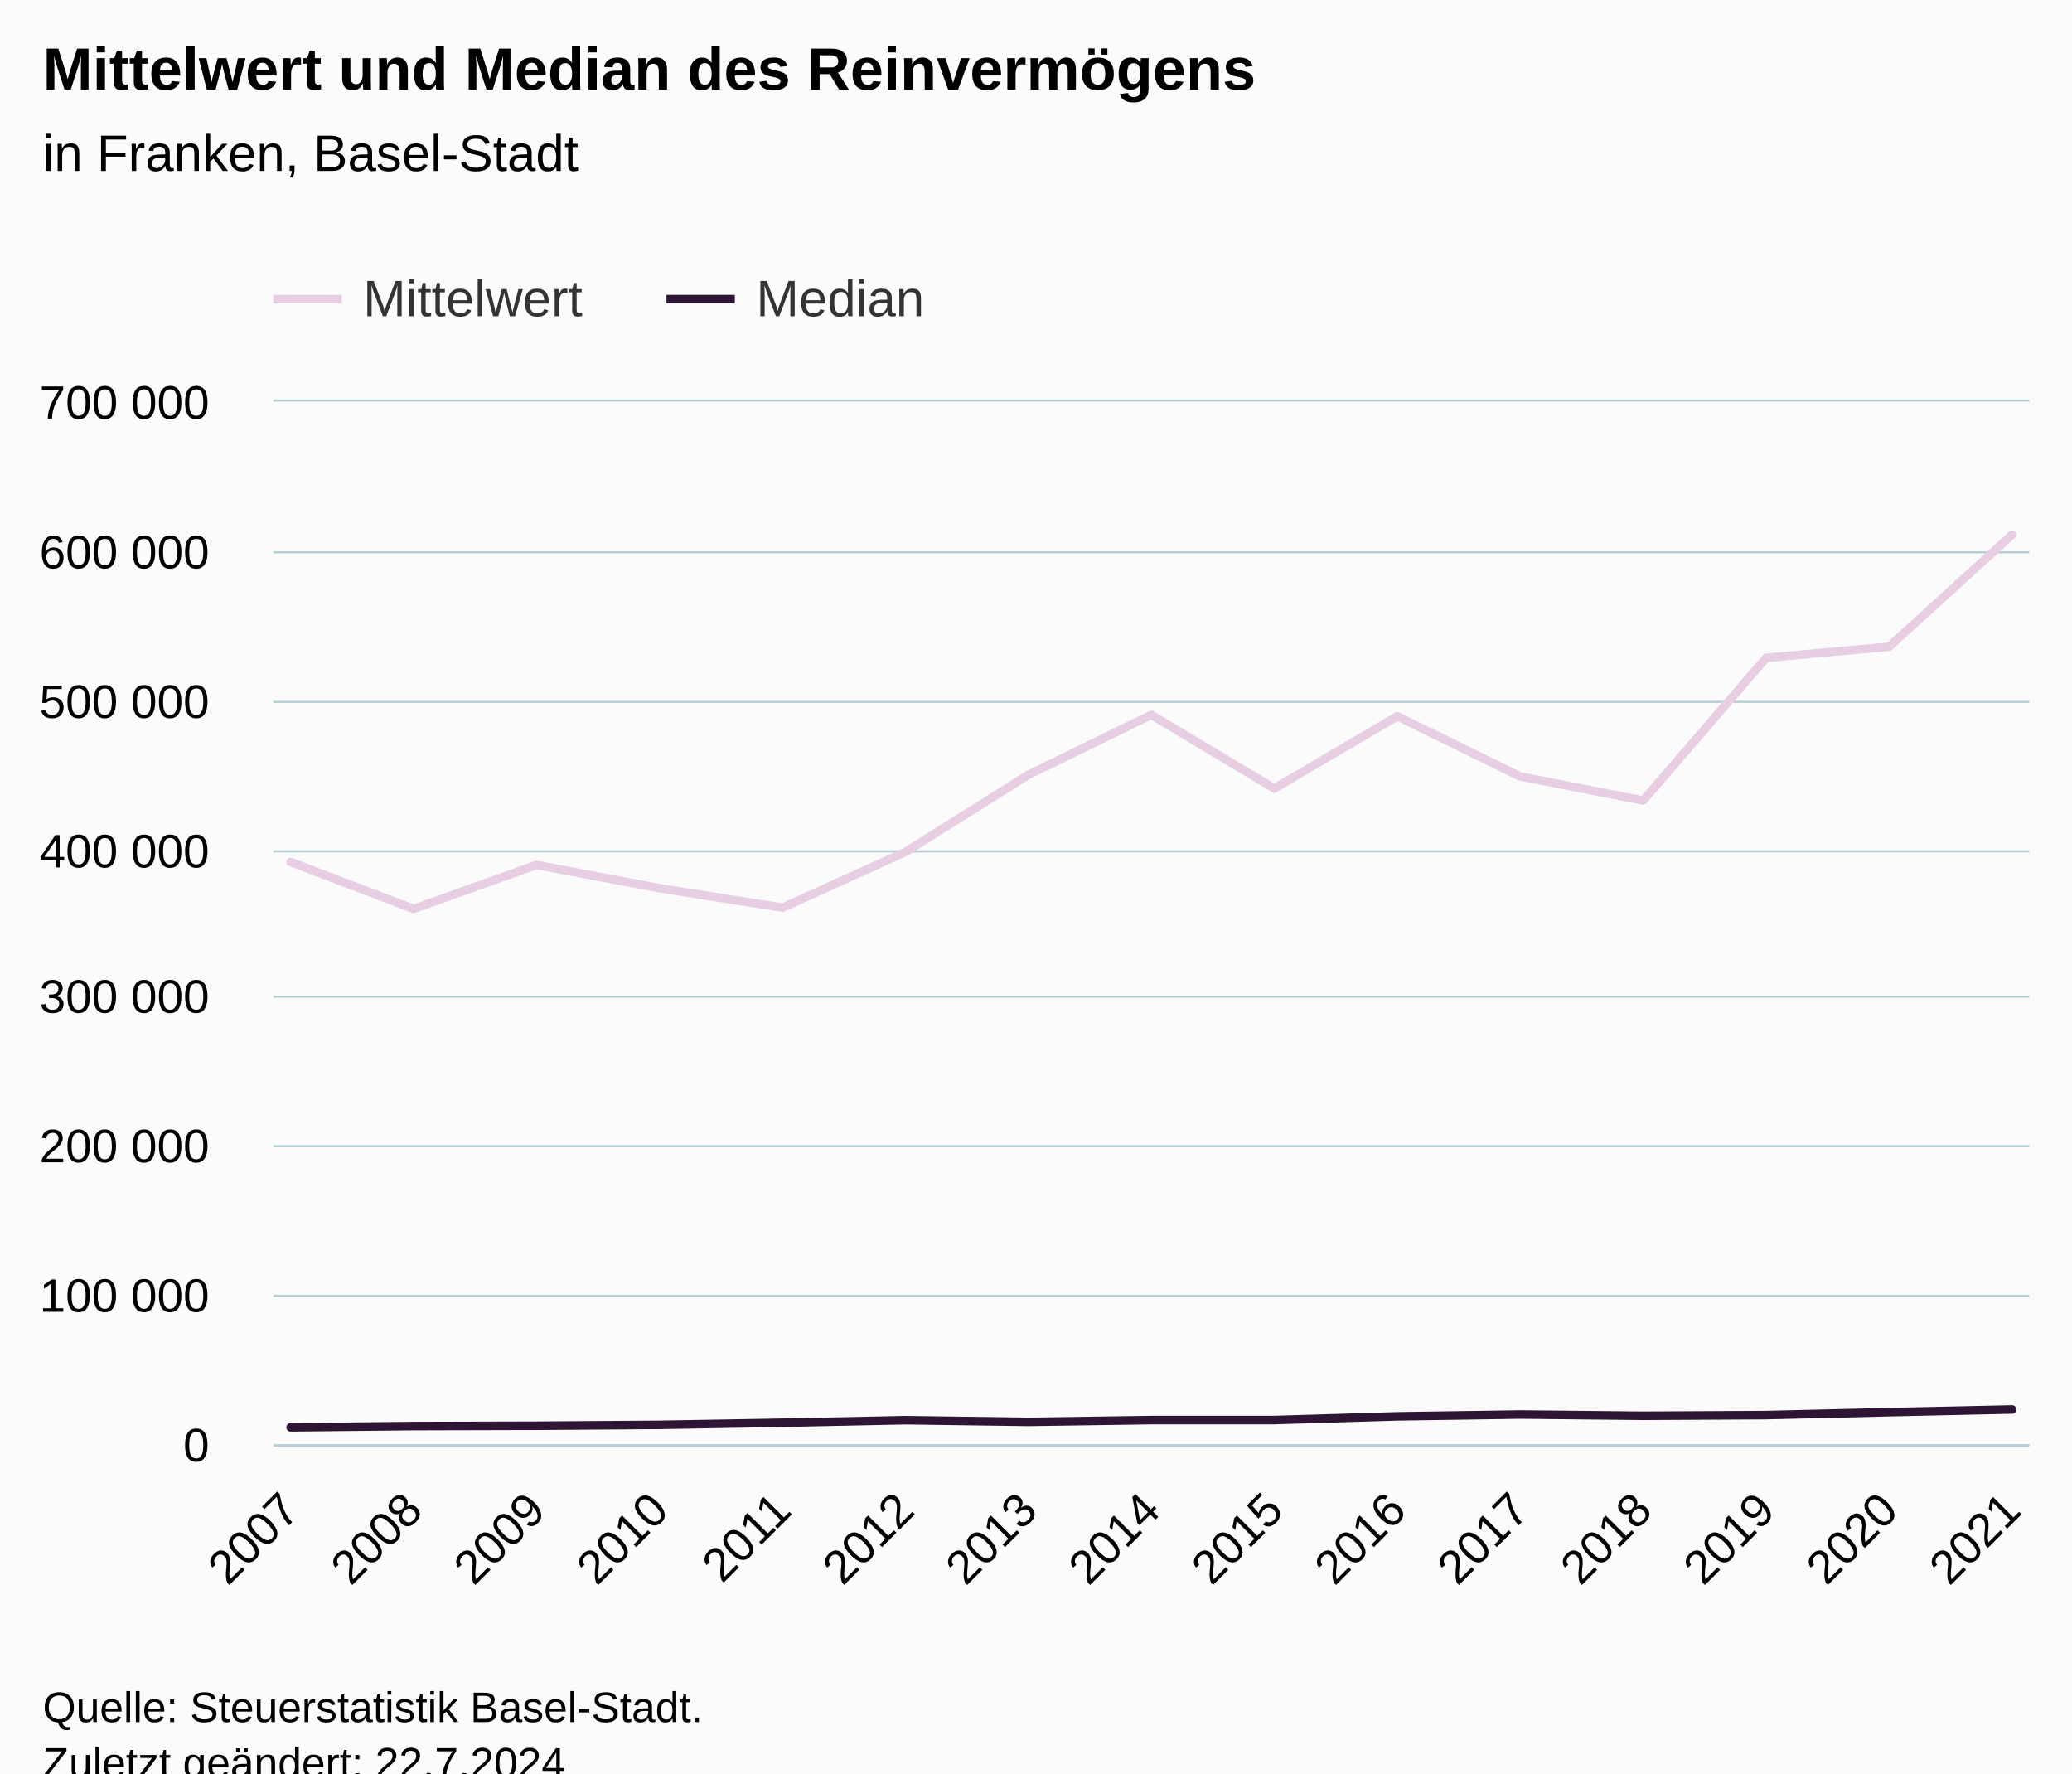
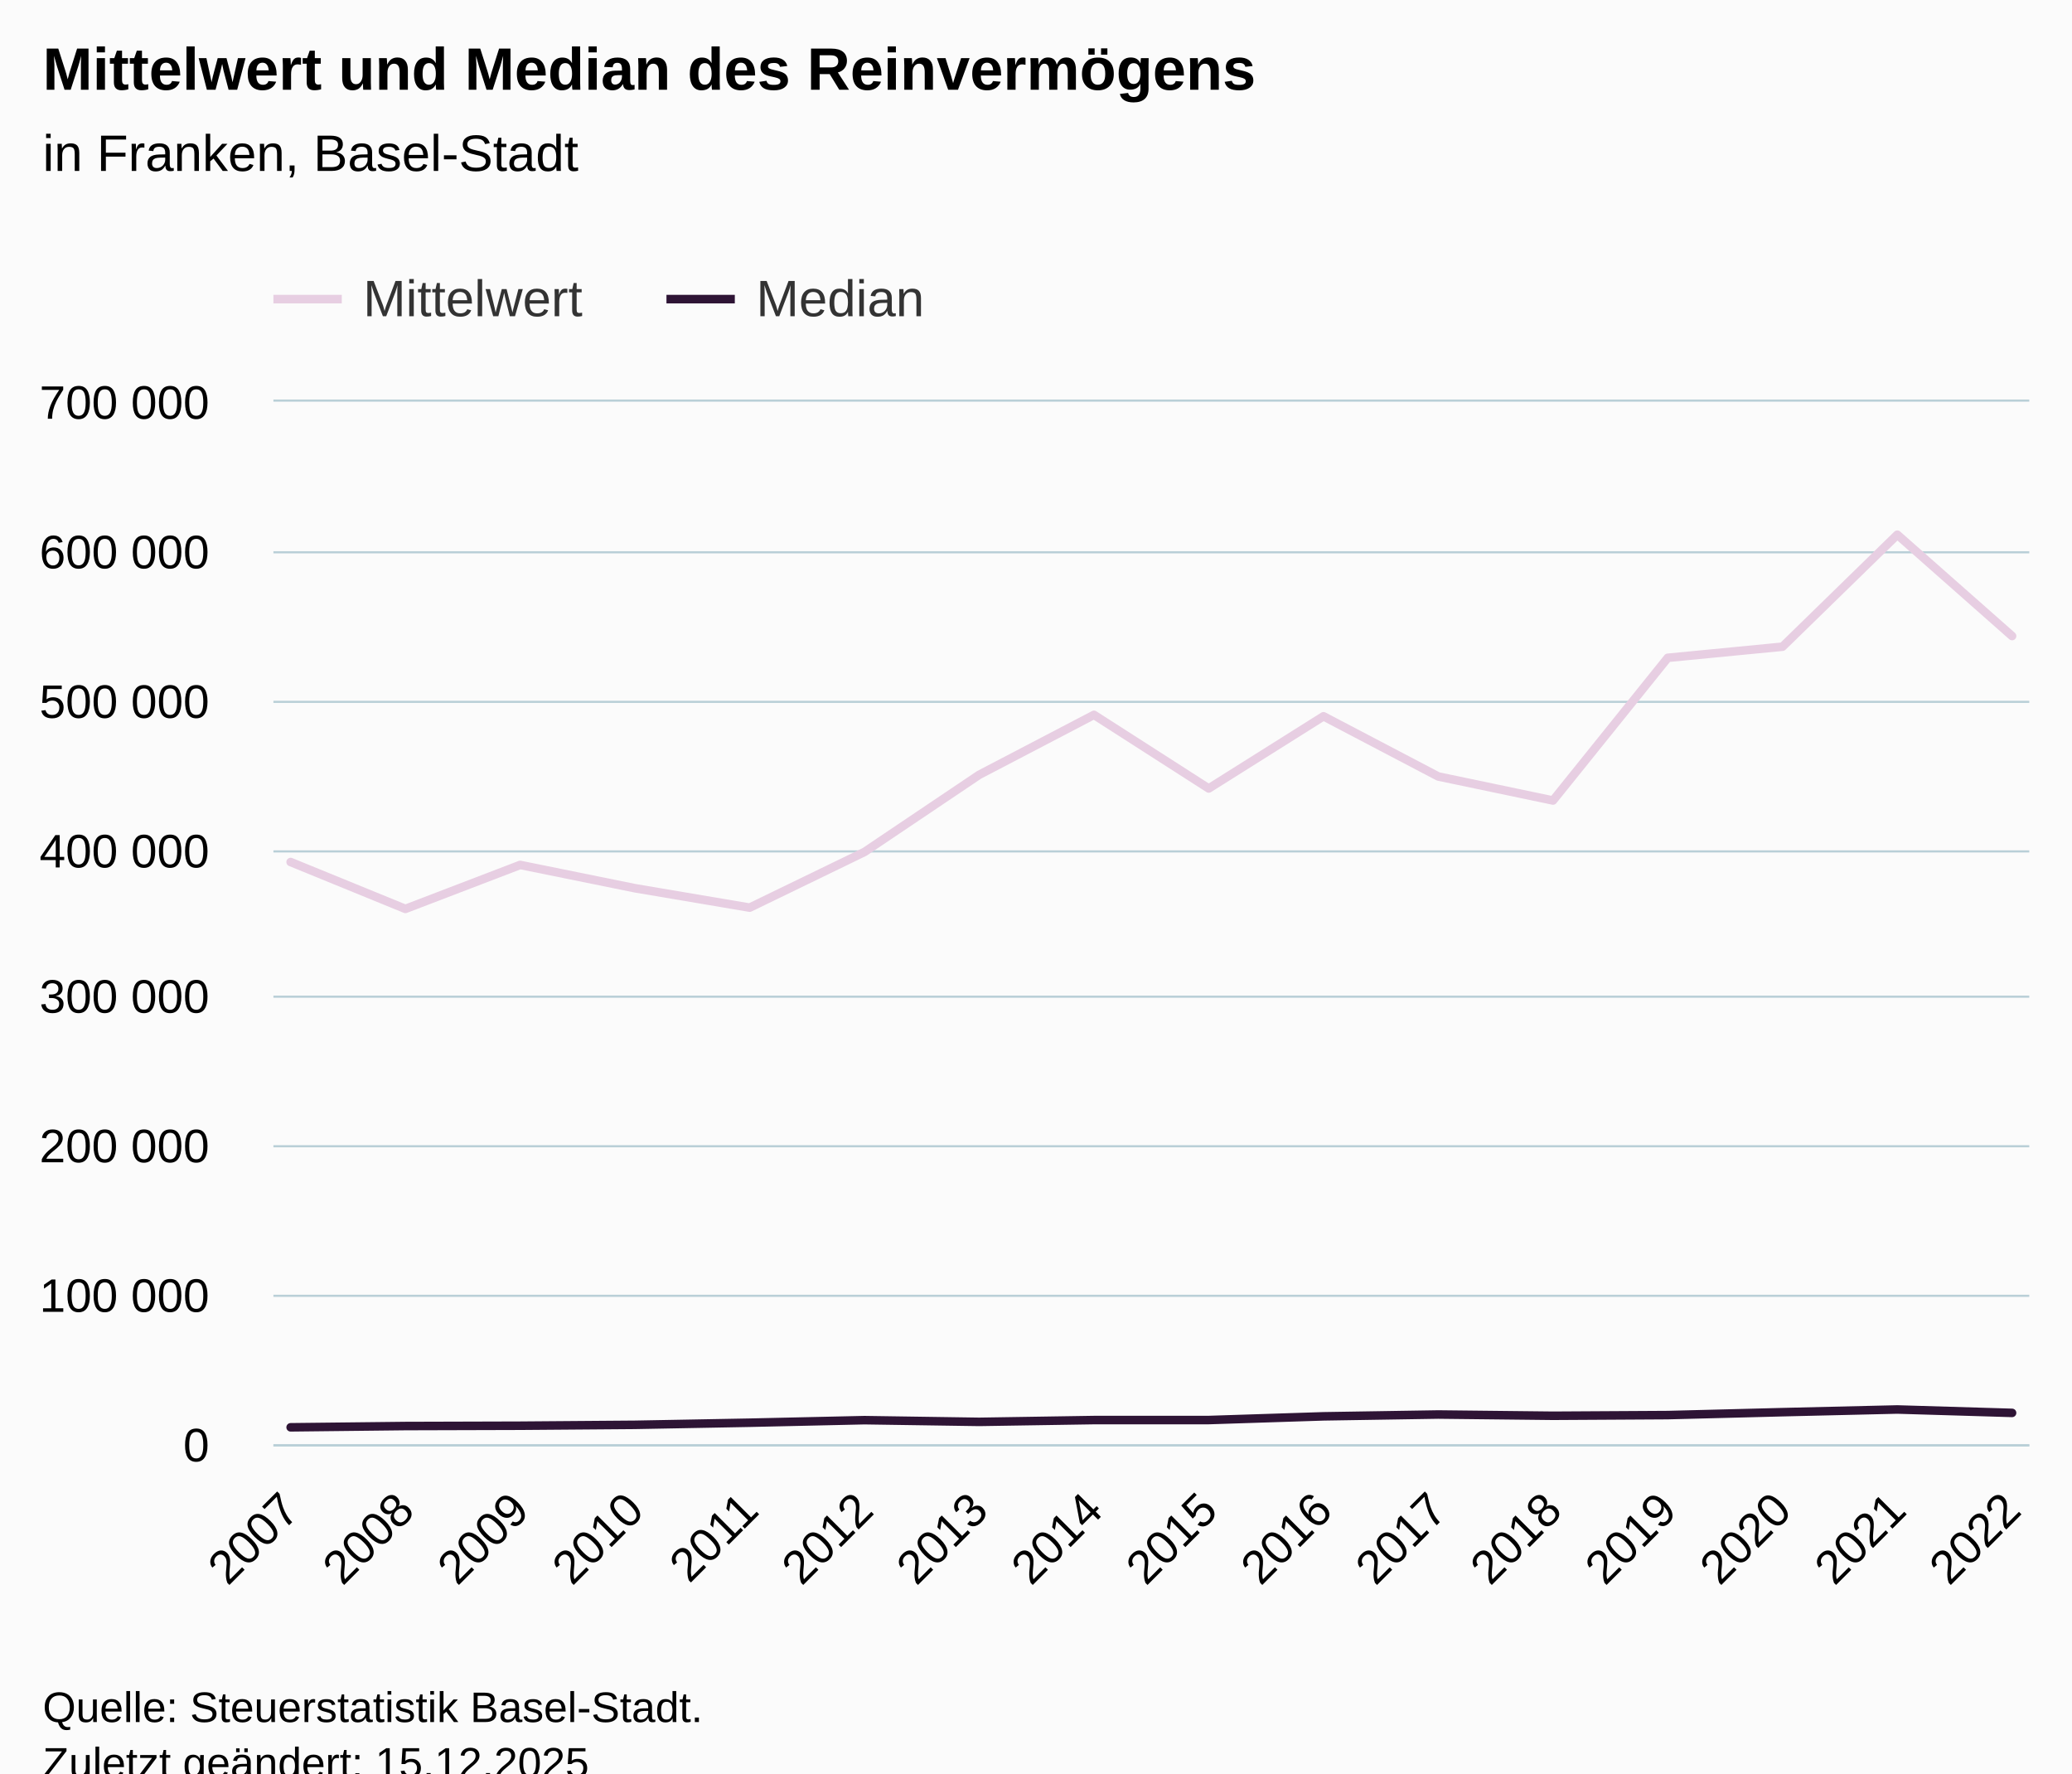
<svg xmlns="http://www.w3.org/2000/svg" version="1.1" class="highcharts-root" style="font-family:Arial;font-size:12px;" viewBox="0 0 485 415">
  <defs>
-     <clipPath id="highcharts-7cn8i7i-37-">
+     <clipPath id="highcharts-mfybh8r-39-">
      <rect x="0" y="0" width="411" height="244" fill="none" />
    </clipPath>
-     <clipPath id="highcharts-7cn8i7i-53-">
+     <clipPath id="highcharts-mfybh8r-56-">
      <rect x="0" y="0" width="411" height="244" fill="none" />
    </clipPath>
-     <clipPath id="highcharts-7cn8i7i-69-">
+     <clipPath id="highcharts-mfybh8r-73-">
      <rect x="64" y="94" width="411" height="244" fill="none" />
    </clipPath>
  </defs>
  <rect fill="#fbfbfb" class="highcharts-background" x="0" y="0" width="485" height="428" rx="0" ry="0" />
  <rect fill="none" class="highcharts-plot-background" x="64" y="94" width="411" height="244" />
  <g class="highcharts-pane-group" data-z-index="0" />
  <g class="highcharts-grid highcharts-xaxis-grid" data-z-index="1">
    <path fill="none" data-z-index="1" class="highcharts-grid-line" d="M 67.5 94 L 67.5 338" opacity="1" />
-     <path fill="none" data-z-index="1" class="highcharts-grid-line" d="M 96.5 94 L 96.5 338" opacity="1" />
-     <path fill="none" data-z-index="1" class="highcharts-grid-line" d="M 125.5 94 L 125.5 338" opacity="1" />
-     <path fill="none" data-z-index="1" class="highcharts-grid-line" d="M 153.5 94 L 153.5 338" opacity="1" />
-     <path fill="none" data-z-index="1" class="highcharts-grid-line" d="M 182.5 94 L 182.5 338" opacity="1" />
-     <path fill="none" data-z-index="1" class="highcharts-grid-line" d="M 211.5 94 L 211.5 338" opacity="1" />
-     <path fill="none" data-z-index="1" class="highcharts-grid-line" d="M 240.5 94 L 240.5 338" opacity="1" />
-     <path fill="none" data-z-index="1" class="highcharts-grid-line" d="M 269.5 94 L 269.5 338" opacity="1" />
-     <path fill="none" data-z-index="1" class="highcharts-grid-line" d="M 297.5 94 L 297.5 338" opacity="1" />
-     <path fill="none" data-z-index="1" class="highcharts-grid-line" d="M 326.5 94 L 326.5 338" opacity="1" />
-     <path fill="none" data-z-index="1" class="highcharts-grid-line" d="M 355.5 94 L 355.5 338" opacity="1" />
-     <path fill="none" data-z-index="1" class="highcharts-grid-line" d="M 384.5 94 L 384.5 338" opacity="1" />
-     <path fill="none" data-z-index="1" class="highcharts-grid-line" d="M 412.5 94 L 412.5 338" opacity="1" />
-     <path fill="none" data-z-index="1" class="highcharts-grid-line" d="M 441.5 94 L 441.5 338" opacity="1" />
+     <path fill="none" data-z-index="1" class="highcharts-grid-line" d="M 94.5 94 L 94.5 338" opacity="1" />
+     <path fill="none" data-z-index="1" class="highcharts-grid-line" d="M 121.5 94 L 121.5 338" opacity="1" />
+     <path fill="none" data-z-index="1" class="highcharts-grid-line" d="M 148.5 94 L 148.5 338" opacity="1" />
+     <path fill="none" data-z-index="1" class="highcharts-grid-line" d="M 174.5 94 L 174.5 338" opacity="1" />
+     <path fill="none" data-z-index="1" class="highcharts-grid-line" d="M 201.5 94 L 201.5 338" opacity="1" />
+     <path fill="none" data-z-index="1" class="highcharts-grid-line" d="M 228.5 94 L 228.5 338" opacity="1" />
+     <path fill="none" data-z-index="1" class="highcharts-grid-line" d="M 255.5 94 L 255.5 338" opacity="1" />
+     <path fill="none" data-z-index="1" class="highcharts-grid-line" d="M 282.5 94 L 282.5 338" opacity="1" />
+     <path fill="none" data-z-index="1" class="highcharts-grid-line" d="M 309.5 94 L 309.5 338" opacity="1" />
+     <path fill="none" data-z-index="1" class="highcharts-grid-line" d="M 336.5 94 L 336.5 338" opacity="1" />
+     <path fill="none" data-z-index="1" class="highcharts-grid-line" d="M 363.5 94 L 363.5 338" opacity="1" />
+     <path fill="none" data-z-index="1" class="highcharts-grid-line" d="M 389.5 94 L 389.5 338" opacity="1" />
+     <path fill="none" data-z-index="1" class="highcharts-grid-line" d="M 416.5 94 L 416.5 338" opacity="1" />
+     <path fill="none" data-z-index="1" class="highcharts-grid-line" d="M 443.5 94 L 443.5 338" opacity="1" />
    <path fill="none" data-z-index="1" class="highcharts-grid-line" d="M 470.5 94 L 470.5 338" opacity="1" />
  </g>
  <g class="highcharts-grid highcharts-yaxis-grid" data-z-index="1">
    <path fill="none" stroke="#B9CFD7" stroke-width="0.5" data-z-index="1" class="highcharts-grid-line" d="M 64 338.25 L 475 338.25" opacity="1" />
    <path fill="none" stroke="#B9CFD7" stroke-width="0.5" data-z-index="1" class="highcharts-grid-line" d="M 64 303.25 L 475 303.25" opacity="1" />
    <path fill="none" stroke="#B9CFD7" stroke-width="0.5" data-z-index="1" class="highcharts-grid-line" d="M 64 268.25 L 475 268.25" opacity="1" />
    <path fill="none" stroke="#B9CFD7" stroke-width="0.5" data-z-index="1" class="highcharts-grid-line" d="M 64 233.25 L 475 233.25" opacity="1" />
    <path fill="none" stroke="#B9CFD7" stroke-width="0.5" data-z-index="1" class="highcharts-grid-line" d="M 64 199.25 L 475 199.25" opacity="1" />
    <path fill="none" stroke="#B9CFD7" stroke-width="0.5" data-z-index="1" class="highcharts-grid-line" d="M 64 164.25 L 475 164.25" opacity="1" />
    <path fill="none" stroke="#B9CFD7" stroke-width="0.5" data-z-index="1" class="highcharts-grid-line" d="M 64 129.25 L 475 129.25" opacity="1" />
    <path fill="none" stroke="#B9CFD7" stroke-width="0.5" data-z-index="1" class="highcharts-grid-line" d="M 64 93.75 L 475 93.75" opacity="1" />
  </g>
  <rect fill="none" class="highcharts-plot-border" data-z-index="1" x="64" y="94" width="411" height="244" />
  <g class="highcharts-axis highcharts-xaxis" data-z-index="2">
    <path fill="none" class="highcharts-axis-line" stroke="#B9CFD7" stroke-width="0.5" data-z-index="7" d="M 64 338.25 L 475 338.25" />
  </g>
  <g class="highcharts-axis highcharts-yaxis" data-z-index="2">
    <path fill="none" class="highcharts-axis-line" data-z-index="7" d="M 64 94 L 64 338" />
  </g>
  <g class="highcharts-series-group" data-z-index="3">
-     <g class="highcharts-series highcharts-series-0 highcharts-line-series" data-z-index="0.1" opacity="1" transform="translate(64,94) scale(1 1)" clip-path="url(#highcharts-7cn8i7i-53-)">
-       <path fill="none" d="M 4.029 107.734 L 32.811 118.704 L 61.592 108.415 L 90.374 113.867 L 119.155 118.41 L 147.937 105.386 L 176.718 87.322 L 205.5 73.295 L 234.282 90.523 L 263.063 73.627 L 291.845 87.713 L 320.626 93.337 L 349.408 59.944 L 378.189 57.342 L 406.971 31.135" class="highcharts-graph" data-z-index="1" stroke="#E7CEE2" stroke-width="2" stroke-linejoin="round" stroke-linecap="round" />
+     <g class="highcharts-series highcharts-series-0 highcharts-line-series" data-z-index="0.1" opacity="1" transform="translate(64,94) scale(1 1)" clip-path="url(#highcharts-mfybh8r-56-)">
+       <path fill="none" d="M 4.029 107.734 L 30.892 118.704 L 57.755 108.415 L 84.618 113.867 L 111.48 118.41 L 138.343 105.386 L 165.206 87.322 L 192.069 73.295 L 218.931 90.523 L 245.794 73.627 L 272.657 87.713 L 299.52 93.337 L 326.382 59.944 L 353.245 57.342 L 380.108 31.135 L 406.971 54.848" class="highcharts-graph" data-z-index="1" stroke="#E7CEE2" stroke-width="2" stroke-linejoin="round" stroke-linecap="round" />
    </g>
    <g class="highcharts-markers highcharts-series-0 highcharts-line-series" data-z-index="0.1" opacity="1" transform="translate(64,94) scale(1 1)" clip-path="none" />
-     <g class="highcharts-series highcharts-series-1 highcharts-line-series" data-z-index="0.1" opacity="1" transform="translate(64,94) scale(1 1)" clip-path="url(#highcharts-7cn8i7i-53-)">
-       <path fill="none" d="M 4.029 240.027 L 32.811 239.729 L 61.592 239.653 L 90.374 239.445 L 119.155 238.95 L 147.937 238.353 L 176.718 238.752 L 205.5 238.331 L 234.282 238.325 L 263.063 237.457 L 291.845 237.029 L 320.626 237.323 L 349.408 237.167 L 378.189 236.483 L 406.971 235.854" class="highcharts-graph" data-z-index="1" stroke="#2E1435" stroke-width="2" stroke-linejoin="round" stroke-linecap="round" />
+     <g class="highcharts-series highcharts-series-1 highcharts-line-series" data-z-index="0.1" opacity="1" transform="translate(64,94) scale(1 1)" clip-path="url(#highcharts-mfybh8r-56-)">
+       <path fill="none" d="M 4.029 240.027 L 30.892 239.729 L 57.755 239.653 L 84.618 239.445 L 111.48 238.95 L 138.343 238.353 L 165.206 238.752 L 192.069 238.331 L 218.931 238.325 L 245.794 237.457 L 272.657 237.029 L 299.52 237.323 L 326.382 237.167 L 353.245 236.483 L 380.108 235.854 L 406.971 236.651" class="highcharts-graph" data-z-index="1" stroke="#2E1435" stroke-width="2" stroke-linejoin="round" stroke-linecap="round" />
    </g>
    <g class="highcharts-markers highcharts-series-1 highcharts-line-series" data-z-index="0.1" opacity="1" transform="translate(64,94) scale(1 1)" clip-path="none" />
  </g>
  <text x="10" text-anchor="start" class="highcharts-title" data-z-index="4" style="color:#000000;font-size:14px;font-weight:bold;fill:#000000;" y="21">
    <tspan>Mittelwert und Median des Reinvermögens</tspan>
  </text>
  <text x="10" text-anchor="start" class="highcharts-subtitle" data-z-index="4" style="color:#000000;font-size:12px;font-weight:normal;fill:#000000;" y="40">
    <tspan>in Franken, Basel-Stadt</tspan>
  </text>
  <text x="10" text-anchor="start" class="highcharts-caption" data-z-index="4" style="color:#666666;fill:#666666;" y="385" />
  <g class="highcharts-legend" data-z-index="7" transform="translate(56,56)">
    <rect fill="none" class="highcharts-legend-box" rx="0" ry="0" x="0" y="0" width="169" height="26" visibility="visible" />
    <g data-z-index="1">
      <g>
        <g class="highcharts-legend-item highcharts-line-series highcharts-color-undefined highcharts-series-0" data-z-index="1" transform="translate(8,3)">
          <path fill="none" d="M 0 11 L 16 11" class="highcharts-graph" stroke="#E7CEE2" stroke-width="2" />
          <text x="21" style="color:#333333;cursor:pointer;font-size:12px;font-weight:normal;fill:#333333;" text-anchor="start" data-z-index="2" y="15">
            <tspan>Mittelwert</tspan>
          </text>
        </g>
        <g class="highcharts-legend-item highcharts-line-series highcharts-color-undefined highcharts-series-1" data-z-index="1" transform="translate(100,3)">
          <path fill="none" d="M 0 11 L 16 11" class="highcharts-graph" stroke="#2E1435" stroke-width="2" />
          <text x="21" y="15" style="color:#333333;cursor:pointer;font-size:12px;font-weight:normal;fill:#333333;" text-anchor="start" data-z-index="2">
            <tspan>Median</tspan>
          </text>
        </g>
      </g>
    </g>
  </g>
  <g class="highcharts-axis-labels highcharts-xaxis-labels" data-z-index="7">
    <text x="70.622" style="color:#000000;cursor:default;font-size:11px;fill:#000000;" text-anchor="end" transform="translate(0,0) rotate(-45 70.62214 354)" y="354" opacity="1">2007</text>
-     <text x="99.404" style="color:#000000;cursor:default;font-size:11px;fill:#000000;" text-anchor="end" transform="translate(0,0) rotate(-45 99.40365 354)" y="354" opacity="1">2008</text>
-     <text x="128.185" style="color:#000000;cursor:default;font-size:11px;fill:#000000;" text-anchor="end" transform="translate(0,0) rotate(-45 128.1852 354)" y="354" opacity="1">2009</text>
-     <text x="156.967" style="color:#000000;cursor:default;font-size:11px;fill:#000000;" text-anchor="end" transform="translate(0,0) rotate(-45 156.9667 354)" y="354" opacity="1">2010</text>
-     <text x="185.748" style="color:#000000;cursor:default;font-size:11px;fill:#000000;" text-anchor="end" transform="translate(0,0) rotate(-45 185.7482 354)" y="354" opacity="1">2011</text>
-     <text x="214.53" style="color:#000000;cursor:default;font-size:11px;fill:#000000;" text-anchor="end" transform="translate(0,0) rotate(-45 214.5297 354)" y="354" opacity="1">2012</text>
-     <text x="243.311" style="color:#000000;cursor:default;font-size:11px;fill:#000000;" text-anchor="end" transform="translate(0,0) rotate(-45 243.3112 354)" y="354" opacity="1">2013</text>
-     <text x="272.093" style="color:#000000;cursor:default;font-size:11px;fill:#000000;" text-anchor="end" transform="translate(0,0) rotate(-45 272.0927 354)" y="354" opacity="1">2014</text>
-     <text x="300.874" style="color:#000000;cursor:default;font-size:11px;fill:#000000;" text-anchor="end" transform="translate(0,0) rotate(-45 300.8742 354)" y="354" opacity="1">2015</text>
-     <text x="329.656" style="color:#000000;cursor:default;font-size:11px;fill:#000000;" text-anchor="end" transform="translate(0,0) rotate(-45 329.6558 354)" y="354" opacity="1">2016</text>
-     <text x="358.437" style="color:#000000;cursor:default;font-size:11px;fill:#000000;" text-anchor="end" transform="translate(0,0) rotate(-45 358.4373 354)" y="354" opacity="1">2017</text>
-     <text x="387.219" style="color:#000000;cursor:default;font-size:11px;fill:#000000;" text-anchor="end" transform="translate(0,0) rotate(-45 387.2188 354)" y="354" opacity="1">2018</text>
-     <text x="416" style="color:#000000;cursor:default;font-size:11px;fill:#000000;" text-anchor="end" transform="translate(0,0) rotate(-45 416.0003 354)" y="354" opacity="1">2019</text>
-     <text x="444.782" style="color:#000000;cursor:default;font-size:11px;fill:#000000;" text-anchor="end" transform="translate(0,0) rotate(-45 444.7818 354)" y="354" opacity="1">2020</text>
-     <text x="473.563" style="color:#000000;cursor:default;font-size:11px;fill:#000000;" text-anchor="end" transform="translate(0,0) rotate(-45 473.5633 354)" y="354" opacity="1">2021</text>
+     <text x="97.485" style="color:#000000;cursor:default;font-size:11px;fill:#000000;" text-anchor="end" transform="translate(0,0) rotate(-45 97.48488 354)" y="354" opacity="1">2008</text>
+     <text x="124.348" style="color:#000000;cursor:default;font-size:11px;fill:#000000;" text-anchor="end" transform="translate(0,0) rotate(-45 124.3476 354)" y="354" opacity="1">2009</text>
+     <text x="151.21" style="color:#000000;cursor:default;font-size:11px;fill:#000000;" text-anchor="end" transform="translate(0,0) rotate(-45 151.2104 354)" y="354" opacity="1">2010</text>
+     <text x="178.073" style="color:#000000;cursor:default;font-size:11px;fill:#000000;" text-anchor="end" transform="translate(0,0) rotate(-45 178.0731 354)" y="354" opacity="1">2011</text>
+     <text x="204.936" style="color:#000000;cursor:default;font-size:11px;fill:#000000;" text-anchor="end" transform="translate(0,0) rotate(-45 204.9359 354)" y="354" opacity="1">2012</text>
+     <text x="231.799" style="color:#000000;cursor:default;font-size:11px;fill:#000000;" text-anchor="end" transform="translate(0,0) rotate(-45 231.7986 354)" y="354" opacity="1">2013</text>
+     <text x="258.661" style="color:#000000;cursor:default;font-size:11px;fill:#000000;" text-anchor="end" transform="translate(0,0) rotate(-45 258.6614 354)" y="354" opacity="1">2014</text>
+     <text x="285.524" style="color:#000000;cursor:default;font-size:11px;fill:#000000;" text-anchor="end" transform="translate(0,0) rotate(-45 285.5241 354)" y="354" opacity="1">2015</text>
+     <text x="312.387" style="color:#000000;cursor:default;font-size:11px;fill:#000000;" text-anchor="end" transform="translate(0,0) rotate(-45 312.3868 354)" y="354" opacity="1">2016</text>
+     <text x="339.25" style="color:#000000;cursor:default;font-size:11px;fill:#000000;" text-anchor="end" transform="translate(0,0) rotate(-45 339.2496 354)" y="354" opacity="1">2017</text>
+     <text x="366.112" style="color:#000000;cursor:default;font-size:11px;fill:#000000;" text-anchor="end" transform="translate(0,0) rotate(-45 366.1123 354)" y="354" opacity="1">2018</text>
+     <text x="392.975" style="color:#000000;cursor:default;font-size:11px;fill:#000000;" text-anchor="end" transform="translate(0,0) rotate(-45 392.9751 354)" y="354" opacity="1">2019</text>
+     <text x="419.838" style="color:#000000;cursor:default;font-size:11px;fill:#000000;" text-anchor="end" transform="translate(0,0) rotate(-45 419.8378 354)" y="354" opacity="1">2020</text>
+     <text x="446.701" style="color:#000000;cursor:default;font-size:11px;fill:#000000;" text-anchor="end" transform="translate(0,0) rotate(-45 446.7006 354)" y="354" opacity="1">2021</text>
+     <text x="473.563" style="color:#000000;cursor:default;font-size:11px;fill:#000000;" text-anchor="end" transform="translate(0,0) rotate(-45 473.5633 354)" y="354" opacity="1">2022</text>
  </g>
  <g class="highcharts-axis-labels highcharts-yaxis-labels" data-z-index="7">
    <text x="49" style="color:#000000;cursor:default;font-size:11px;fill:#000000;" text-anchor="end" transform="translate(0,0)" y="342" opacity="1">0</text>
    <text x="49" style="color:#000000;cursor:default;font-size:11px;fill:#000000;" text-anchor="end" transform="translate(0,0)" y="307" opacity="1">
      <tspan>100 000</tspan>
    </text>
    <text x="49" style="color:#000000;cursor:default;font-size:11px;fill:#000000;" text-anchor="end" transform="translate(0,0)" y="272" opacity="1">
      <tspan>200 000</tspan>
    </text>
    <text x="49" style="color:#000000;cursor:default;font-size:11px;fill:#000000;" text-anchor="end" transform="translate(0,0)" y="237" opacity="1">
      <tspan>300 000</tspan>
    </text>
    <text x="49" style="color:#000000;cursor:default;font-size:11px;fill:#000000;" text-anchor="end" transform="translate(0,0)" y="203" opacity="1">
      <tspan>400 000</tspan>
    </text>
    <text x="49" style="color:#000000;cursor:default;font-size:11px;fill:#000000;" text-anchor="end" transform="translate(0,0)" y="168" opacity="1">
      <tspan>500 000</tspan>
    </text>
    <text x="49" style="color:#000000;cursor:default;font-size:11px;fill:#000000;" text-anchor="end" transform="translate(0,0)" y="133" opacity="1">
      <tspan>600 000</tspan>
    </text>
    <text x="49" style="color:#000000;cursor:default;font-size:11px;fill:#000000;" text-anchor="end" transform="translate(0,0)" y="98" opacity="1">
      <tspan>700 000</tspan>
    </text>
  </g>
  <text x="10" class="highcharts-credits" text-anchor="start" data-z-index="8" style="cursor:default;color:#000000;font-size:10px;fill:#000000;" y="403">
    <tspan>Quelle: Steuerstatistik Basel-Stadt.</tspan>
-     <tspan x="10" dy="13">Zuletzt geändert: 22.7.2024</tspan>
+     <tspan x="10" dy="13">Zuletzt geändert: 15.12.2025</tspan>
  </text>
-   <g class="highcharts-control-points" data-z-index="99" clip-path="url(#highcharts-7cn8i7i-69-)" />
+   <g class="highcharts-control-points" data-z-index="99" clip-path="url(#highcharts-mfybh8r-73-)" />
</svg>
